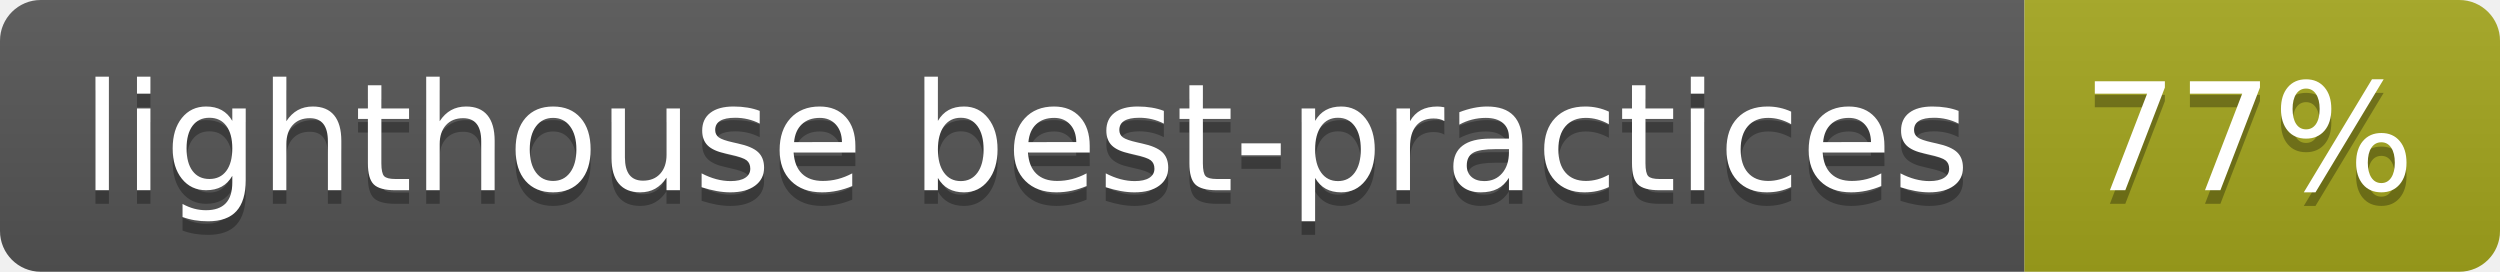
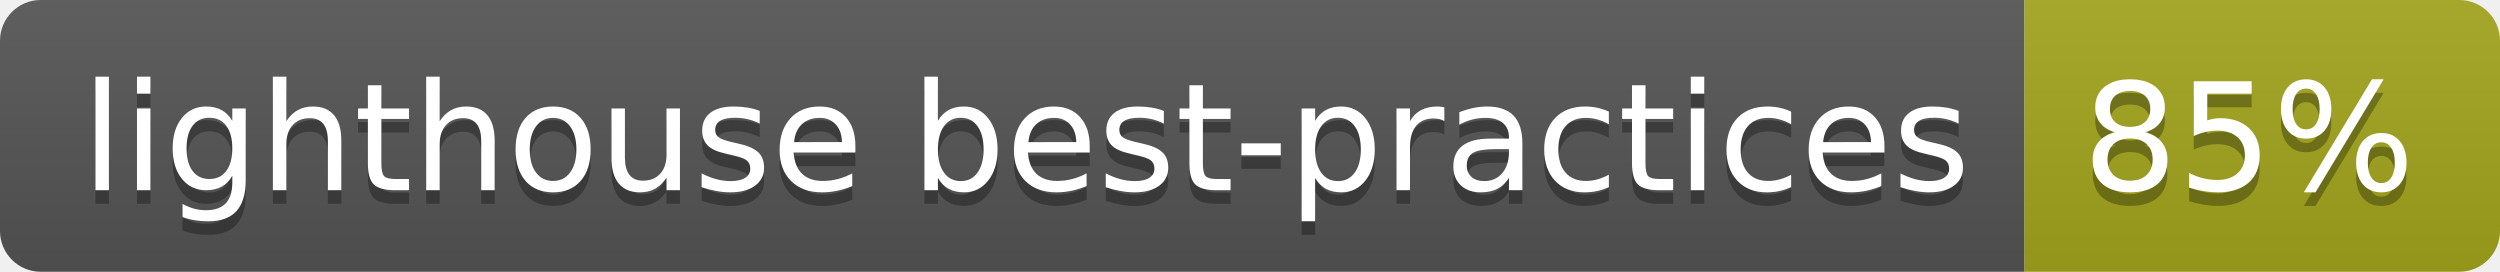
- <svg xmlns="http://www.w3.org/2000/svg" width="184" height="20" role="img" aria-label="lighthouse best-practices: 77%">
+ <svg xmlns="http://www.w3.org/2000/svg" width="184" height="20" role="img" aria-label="lighthouse best-practices: 85%">
  <linearGradient id="s" x2="0" y2="100%">
    <stop offset="0" stop-color="#bbb" stop-opacity=".1" />
    <stop offset="1" stop-opacity=".1" />
  </linearGradient>
  <clipPath id="r">
    <rect width="184" height="20" rx="3" fill="#fff" />
  </clipPath>
  <g clip-path="url(#r)">
    <rect width="149" height="20" fill="#555" />
    <rect x="149" width="35" height="20" fill="#a4a61d" />
    <rect width="184" height="20" fill="url(#s)" />
  </g>
  <g fill="#fff" text-anchor="middle" font-family="Verdana,Geneva,DejaVu Sans,sans-serif" text-rendering="geometricPrecision" font-size="110">
    <text aria-hidden="true" x="755" y="150" fill="#010101" fill-opacity=".3" transform="scale(.1)" textLength="1390">lighthouse best-practices</text>
    <text x="755" y="140" transform="scale(.1)" fill="#fff" textLength="1390">lighthouse best-practices</text>
-     <text aria-hidden="true" x="1655" y="150" fill="#010101" fill-opacity=".3" transform="scale(.1)" textLength="250">77%</text>
-     <text x="1655" y="140" transform="scale(.1)" fill="#fff" textLength="250">77%</text>
+     <text aria-hidden="true" x="1655" y="150" fill="#010101" fill-opacity=".3" transform="scale(.1)" textLength="250">85%</text>
+     <text x="1655" y="140" transform="scale(.1)" fill="#fff" textLength="250">85%</text>
  </g>
</svg>
